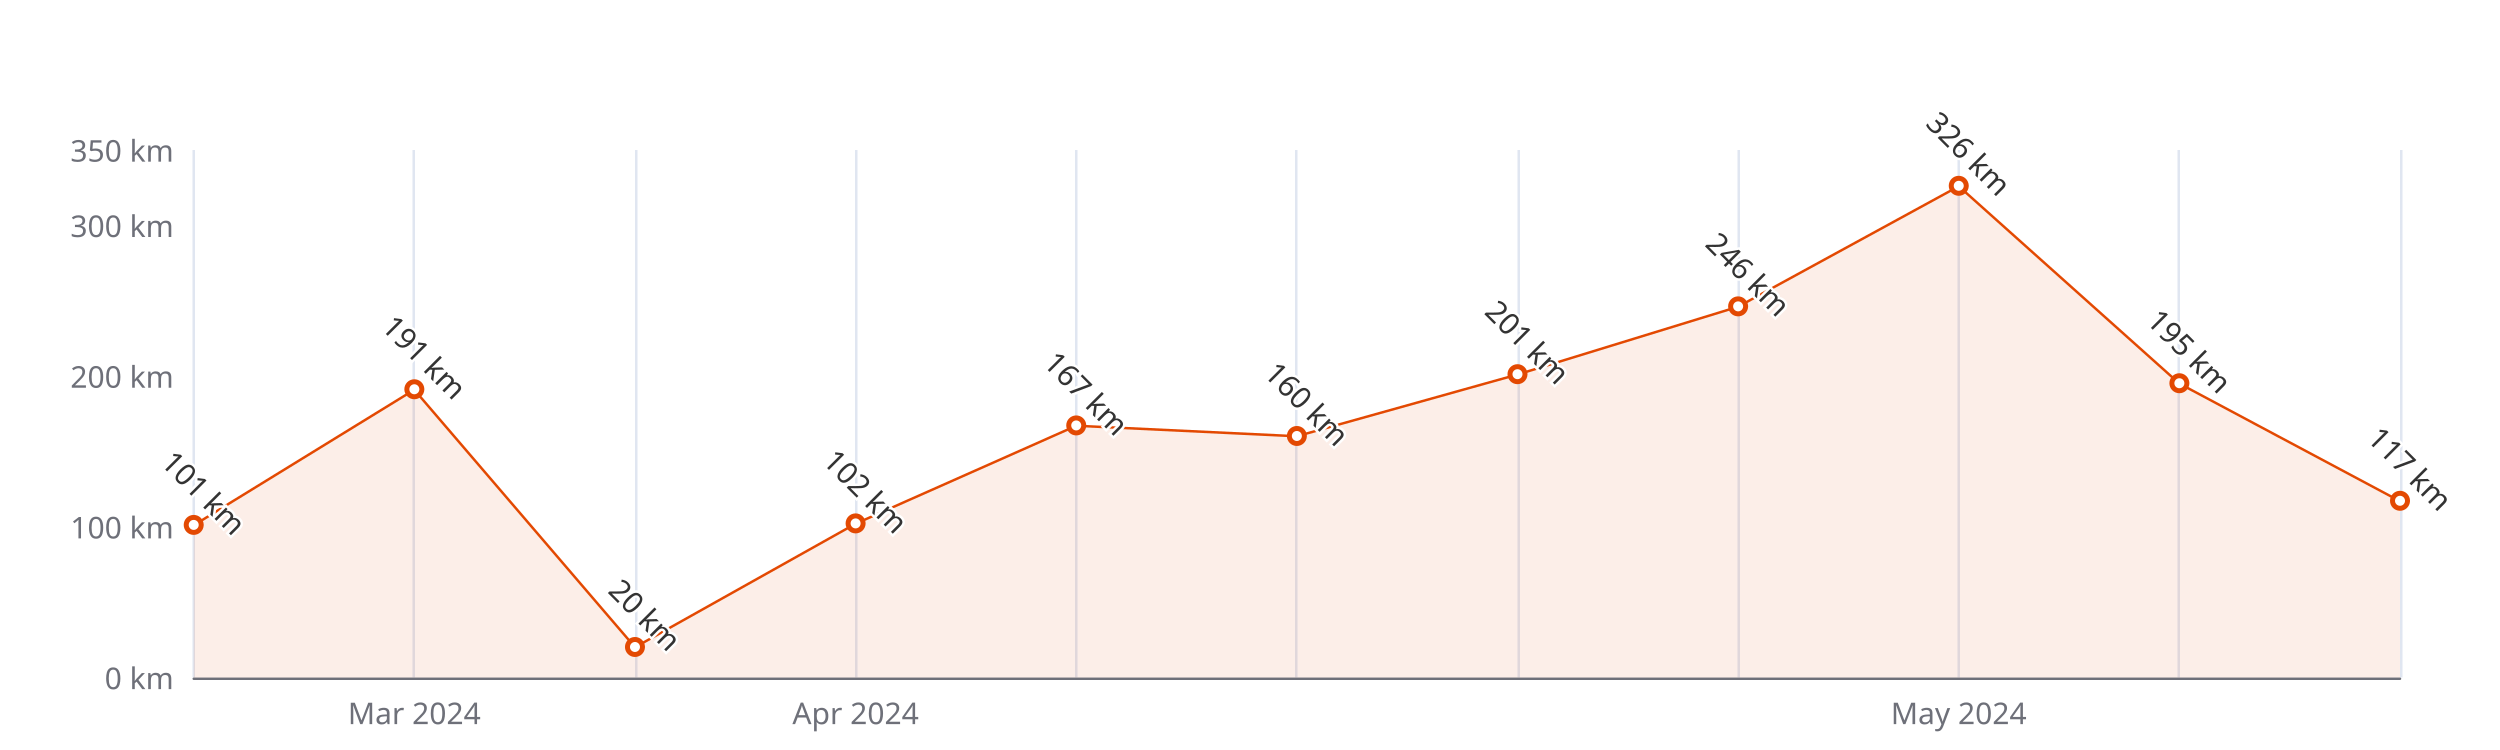
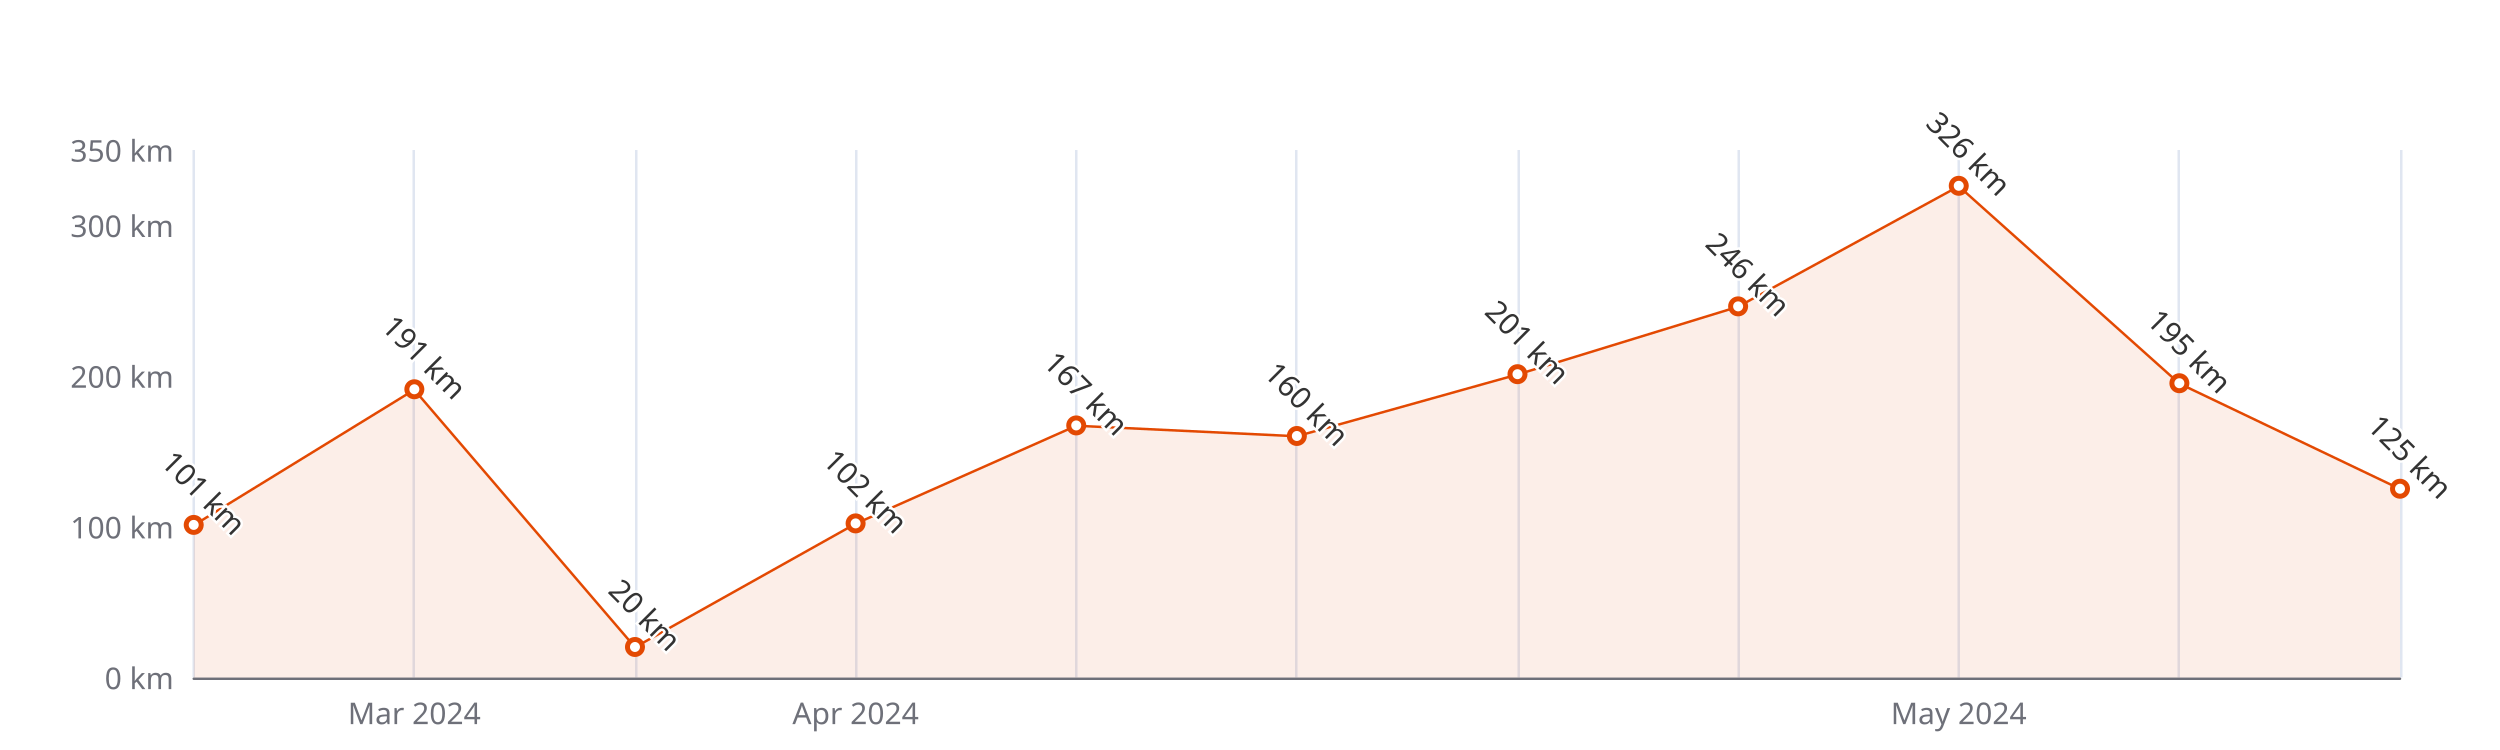
<svg xmlns="http://www.w3.org/2000/svg" width="1000" height="300" version="1.1" baseProfile="full" viewBox="0 0 1000 300">
  <rect width="1000" height="300" x="0" y="0" id="0" fill="#ffffff" />
  <path d="M77.5 60L77.5 271" fill="none" stroke="#E0E6F1" />
  <path d="M165.5 60L165.5 271" fill="none" stroke="#E0E6F1" />
  <path d="M254.5 60L254.5 271" fill="none" stroke="#E0E6F1" />
  <path d="M342.5 60L342.5 271" fill="none" stroke="#E0E6F1" />
  <path d="M430.5 60L430.5 271" fill="none" stroke="#E0E6F1" />
  <path d="M518.5 60L518.5 271" fill="none" stroke="#E0E6F1" />
  <path d="M607.5 60L607.5 271" fill="none" stroke="#E0E6F1" />
  <path d="M695.5 60L695.5 271" fill="none" stroke="#E0E6F1" />
  <path d="M783.5 60L783.5 271" fill="none" stroke="#E0E6F1" />
  <path d="M871.5 60L871.5 271" fill="none" stroke="#E0E6F1" />
  <path d="M960.5 60L960.5 271" fill="none" stroke="#E0E6F1" />
  <path d="M77.5 271.5L960 271.5" fill="none" stroke="#6E7079" stroke-linecap="round" />
  <text dominant-baseline="central" text-anchor="end" style="font-size:12px;font-family:sans-serif;" xml:space="preserve" transform="translate(69.48 271)" fill="#6E7079">0 km</text>
  <text dominant-baseline="central" text-anchor="end" style="font-size:12px;font-family:sans-serif;" xml:space="preserve" transform="translate(69.48 210.7143)" fill="#6E7079">100 km</text>
  <text dominant-baseline="central" text-anchor="end" style="font-size:12px;font-family:sans-serif;" xml:space="preserve" transform="translate(69.48 150.4286)" fill="#6E7079">200 km</text>
  <text dominant-baseline="central" text-anchor="end" style="font-size:12px;font-family:sans-serif;" xml:space="preserve" transform="translate(69.48 90.1429)" fill="#6E7079">300 km</text>
  <text dominant-baseline="central" text-anchor="end" style="font-size:12px;font-family:sans-serif;" xml:space="preserve" transform="translate(69.48 60)" fill="#6E7079">350 km</text>
  <text dominant-baseline="central" text-anchor="middle" style="font-size:12px;font-family:sans-serif;" xml:space="preserve" y="6" transform="translate(165.732 279)" fill="#6E7079">Mar 2024</text>
  <text dominant-baseline="central" text-anchor="middle" style="font-size:12px;font-family:sans-serif;" xml:space="preserve" y="6" transform="translate(342.236 279)" fill="#6E7079">Apr 2024</text>
  <text dominant-baseline="central" text-anchor="middle" style="font-size:12px;font-family:sans-serif;" xml:space="preserve" y="6" transform="translate(783.496 279)" fill="#6E7079">May 2024</text>
  <g clip-path="url(#zr5-c0)">
-     <path d="M77.5 210.1L165.7 155.9L254 258.9L342.2 209.5L430.5 170.3L518.7 174.5L607 149.8L695.2 122.7L783.5 74.5L871.7 153.4L960 200.5L960 271L871.7 271L783.5 271L695.2 271L607 271L518.7 271L430.5 271L342.2 271L254 271L165.7 271L77.5 271Z" fill="rgb(227,73,2)" fill-opacity="0.09" />
-     <path d="M77.5 210.1L165.7 155.9L254 258.9L342.2 209.5L430.5 170.3L518.7 174.5L607 149.8L695.2 122.7L783.5 74.5L871.7 153.4L960 200.5" fill="none" stroke="#E34902" stroke-linejoin="bevel" />
+     <path d="M77.5 210.1L165.7 155.9L254 258.9L342.2 209.5L430.5 170.3L518.7 174.5L607 149.8L695.2 122.7L783.5 74.5L871.7 153.4L960 195.6L960 271L871.7 271L783.5 271L695.2 271L607 271L518.7 271L430.5 271L342.2 271L254 271L165.7 271L77.5 271Z" fill="rgb(227,73,2)" fill-opacity="0.09" />
+     <path d="M77.5 210.1L165.7 155.9L254 258.9L342.2 209.5L430.5 170.3L518.7 174.5L607 149.8L695.2 122.7L783.5 74.5L871.7 153.4L960 195.6" fill="none" stroke="#E34902" stroke-linejoin="bevel" />
  </g>
  <path d="M1 0A1 1 0 1 1 1 -0.1A1 1 0 0 1 1 0" transform="matrix(3,0,0,3,77.48,210.1114)" fill="#fff" stroke="#E34902" stroke-width="0.667" />
  <path d="M1 0A1 1 0 1 1 1 -0.1A1 1 0 0 1 1 0" transform="matrix(3,0,0,3,165.732,155.8543)" fill="#fff" stroke="#E34902" stroke-width="0.667" />
  <path d="M1 0A1 1 0 1 1 1 -0.1A1 1 0 0 1 1 0" transform="matrix(3,0,0,3,253.984,258.9429)" fill="#fff" stroke="#E34902" stroke-width="0.667" />
  <path d="M1 0A1 1 0 1 1 1 -0.1A1 1 0 0 1 1 0" transform="matrix(3,0,0,3,342.236,209.5086)" fill="#fff" stroke="#E34902" stroke-width="0.667" />
  <path d="M1 0A1 1 0 1 1 1 -0.1A1 1 0 0 1 1 0" transform="matrix(3,0,0,3,430.488,170.3229)" fill="#fff" stroke="#E34902" stroke-width="0.667" />
  <path d="M1 0A1 1 0 1 1 1 -0.1A1 1 0 0 1 1 0" transform="matrix(3,0,0,3,518.74,174.5429)" fill="#fff" stroke="#E34902" stroke-width="0.667" />
  <path d="M1 0A1 1 0 1 1 1 -0.1A1 1 0 0 1 1 0" transform="matrix(3,0,0,3,606.992,149.8257)" fill="#fff" stroke="#E34902" stroke-width="0.667" />
  <path d="M1 0A1 1 0 1 1 1 -0.1A1 1 0 0 1 1 0" transform="matrix(3,0,0,3,695.244,122.6971)" fill="#fff" stroke="#E34902" stroke-width="0.667" />
  <path d="M1 0A1 1 0 1 1 1 -0.1A1 1 0 0 1 1 0" transform="matrix(3,0,0,3,783.496,74.4686)" fill="#fff" stroke="#E34902" stroke-width="0.667" />
  <path d="M1 0A1 1 0 1 1 1 -0.1A1 1 0 0 1 1 0" transform="matrix(3,0,0,3,871.748,153.4429)" fill="#fff" stroke="#E34902" stroke-width="0.667" />
-   <path d="M1 0A1 1 0 1 1 1 -0.1A1 1 0 0 1 1 0" transform="matrix(3,0,0,3,960,200.4657)" fill="#fff" stroke="#E34902" stroke-width="0.667" />
+   <path d="M1 0A1 1 0 1 1 1 -0.1A1 1 0 0 1 1 0" transform="matrix(3,0,0,3,960,195.6429)" fill="#fff" stroke="#E34902" stroke-width="0.667" />
  <text dominant-baseline="central" text-anchor="middle" style="font-size:12px;font-family:sans-serif;" xml:space="preserve" y="-6" transform="matrix(0.707,0.707,-0.707,0.707,77.48,201.1114)" fill="#333" stroke="rgb(255,255,255)" stroke-width="2" paint-order="stroke" stroke-miterlimit="2">101 km</text>
  <text dominant-baseline="central" text-anchor="middle" style="font-size:12px;font-family:sans-serif;" xml:space="preserve" y="-6" transform="matrix(0.707,0.707,-0.707,0.707,165.732,146.8543)" fill="#333" stroke="rgb(255,255,255)" stroke-width="2" paint-order="stroke" stroke-miterlimit="2">191 km</text>
  <text dominant-baseline="central" text-anchor="middle" style="font-size:12px;font-family:sans-serif;" xml:space="preserve" y="-6" transform="matrix(0.707,0.707,-0.707,0.707,253.984,249.9429)" fill="#333" stroke="rgb(255,255,255)" stroke-width="2" paint-order="stroke" stroke-miterlimit="2">20 km</text>
  <text dominant-baseline="central" text-anchor="middle" style="font-size:12px;font-family:sans-serif;" xml:space="preserve" y="-6" transform="matrix(0.707,0.707,-0.707,0.707,342.236,200.5086)" fill="#333" stroke="rgb(255,255,255)" stroke-width="2" paint-order="stroke" stroke-miterlimit="2">102 km</text>
  <text dominant-baseline="central" text-anchor="middle" style="font-size:12px;font-family:sans-serif;" xml:space="preserve" y="-6" transform="matrix(0.707,0.707,-0.707,0.707,430.488,161.3229)" fill="#333" stroke="rgb(255,255,255)" stroke-width="2" paint-order="stroke" stroke-miterlimit="2">167 km</text>
  <text dominant-baseline="central" text-anchor="middle" style="font-size:12px;font-family:sans-serif;" xml:space="preserve" y="-6" transform="matrix(0.707,0.707,-0.707,0.707,518.74,165.5429)" fill="#333" stroke="rgb(255,255,255)" stroke-width="2" paint-order="stroke" stroke-miterlimit="2">160 km</text>
  <text dominant-baseline="central" text-anchor="middle" style="font-size:12px;font-family:sans-serif;" xml:space="preserve" y="-6" transform="matrix(0.707,0.707,-0.707,0.707,606.992,140.8257)" fill="#333" stroke="rgb(255,255,255)" stroke-width="2" paint-order="stroke" stroke-miterlimit="2">201 km</text>
  <text dominant-baseline="central" text-anchor="middle" style="font-size:12px;font-family:sans-serif;" xml:space="preserve" y="-6" transform="matrix(0.707,0.707,-0.707,0.707,695.244,113.6971)" fill="#333" stroke="rgb(255,255,255)" stroke-width="2" paint-order="stroke" stroke-miterlimit="2">246 km</text>
  <text dominant-baseline="central" text-anchor="middle" style="font-size:12px;font-family:sans-serif;" xml:space="preserve" y="-6" transform="matrix(0.707,0.707,-0.707,0.707,783.496,65.4686)" fill="#333" stroke="rgb(255,255,255)" stroke-width="2" paint-order="stroke" stroke-miterlimit="2">326 km</text>
  <text dominant-baseline="central" text-anchor="middle" style="font-size:12px;font-family:sans-serif;" xml:space="preserve" y="-6" transform="matrix(0.707,0.707,-0.707,0.707,871.748,144.4429)" fill="#333" stroke="rgb(255,255,255)" stroke-width="2" paint-order="stroke" stroke-miterlimit="2">195 km</text>
-   <text dominant-baseline="central" text-anchor="middle" style="font-size:12px;font-family:sans-serif;" xml:space="preserve" y="-6" transform="matrix(0.707,0.707,-0.707,0.707,960,191.4657)" fill="#333" stroke="rgb(255,255,255)" stroke-width="2" paint-order="stroke" stroke-miterlimit="2">117 km</text>
+   <text dominant-baseline="central" text-anchor="middle" style="font-size:12px;font-family:sans-serif;" xml:space="preserve" y="-6" transform="matrix(0.707,0.707,-0.707,0.707,960,186.6429)" fill="#333" stroke="rgb(255,255,255)" stroke-width="2" paint-order="stroke" stroke-miterlimit="2">125 km</text>
  <defs>
    <clipPath id="zr5-c0">
      <path d="M76 59.5l884 0l0 212l-884 0Z" fill="#000" />
    </clipPath>
  </defs>
</svg>
